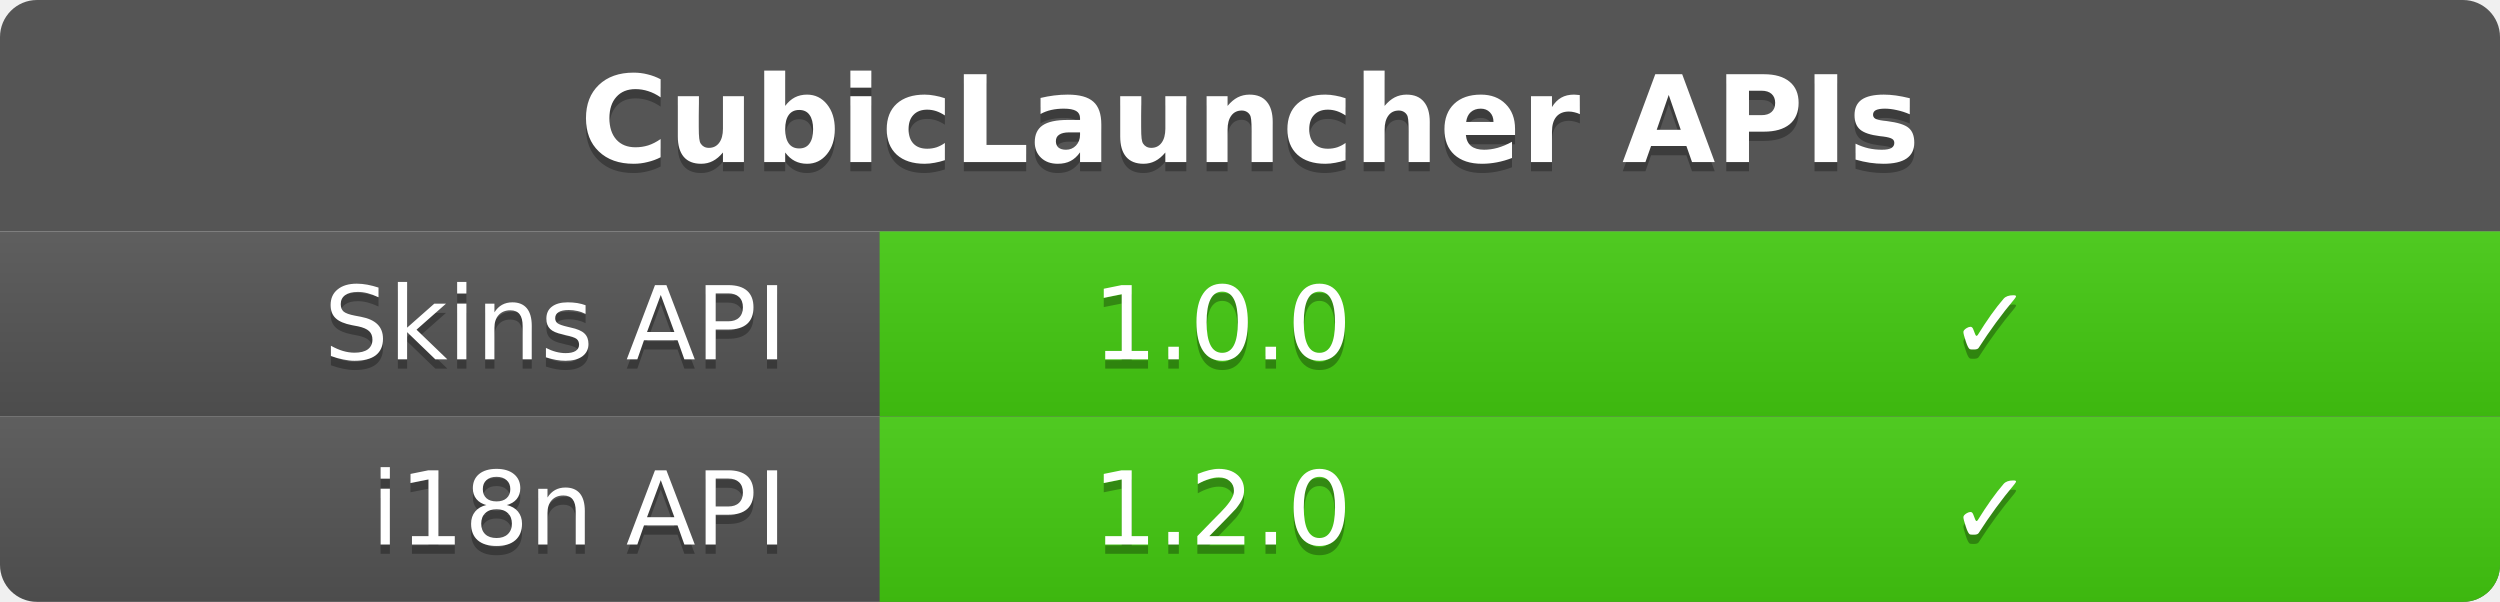
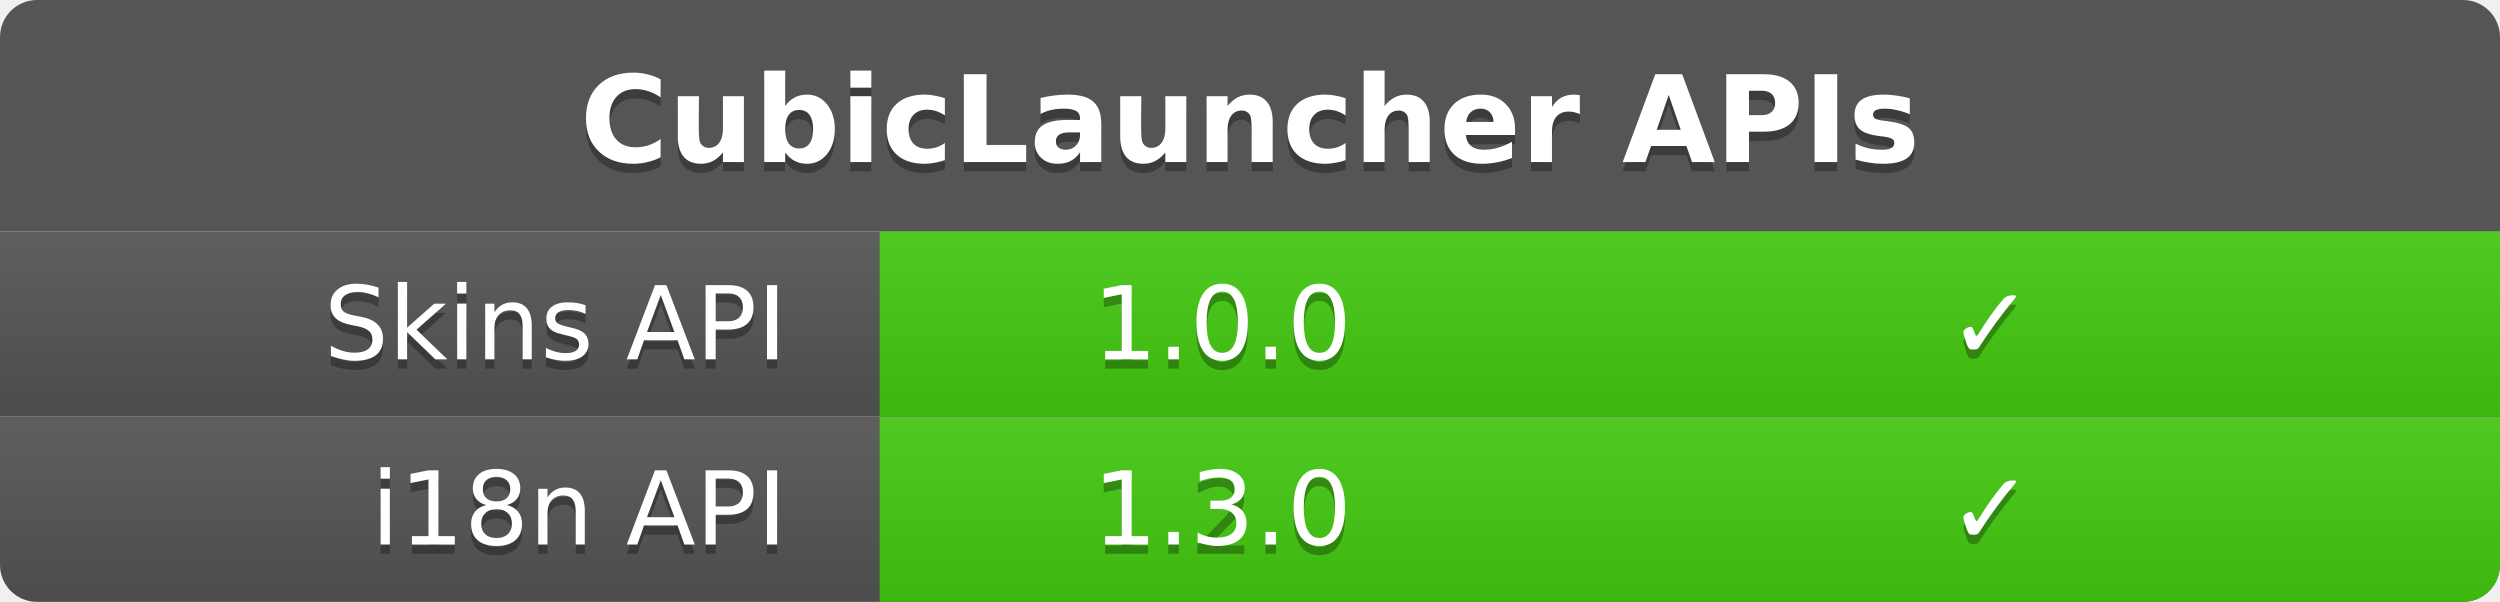
<svg xmlns="http://www.w3.org/2000/svg" width="270" height="65">
  <clipPath id="clip">
    <rect rx="4" width="100%" height="100%" fill="#000" />
  </clipPath>
  <linearGradient id="grad" x2="0" y2="100%">
    <stop offset="0" stop-color="#bbb" stop-opacity=".1" />
    <stop offset="1" stop-opacity=".1" />
  </linearGradient>
  <g clip-path="url(#clip)">
    <rect width="100%" height="25" fill="#555" />
    <g fill="#fff" text-anchor="middle" font-family="DejaVu Sans,Verdana,Geneva,sans-serif" font-size="13" font-weight="bold">
      <text x="135" y="14" dominant-baseline="central" fill="#010101" fill-opacity=".3">CubicLauncher APIs</text>
      <text x="135" y="13" dominant-baseline="central">CubicLauncher APIs</text>
    </g>
    <rect y="25" width="100%" height="20" fill="#555" />
    <rect x="95" y="25" width="175" height="20" fill="#4c1" />
    <rect y="25" width="100%" height="20" fill="url(#grad)" />
    <g fill="#fff" font-family="DejaVu Sans,Verdana,Geneva,sans-serif" font-size="11">
      <text x="85" y="36" text-anchor="end" dominant-baseline="central" fill="#010101" fill-opacity=".3">Skins API</text>
      <text x="85" y="35" text-anchor="end" dominant-baseline="central">Skins API</text>
      <text x="132" y="36" text-anchor="middle" dominant-baseline="central" fill="#010101" fill-opacity=".3">1.0.0</text>
      <text x="132" y="35" text-anchor="middle" dominant-baseline="central">1.0.0</text>
      <text x="215" y="36" text-anchor="middle" dominant-baseline="central" fill="#010101" fill-opacity=".3">✓</text>
      <text x="215" y="35" text-anchor="middle" dominant-baseline="central">✓</text>
    </g>
    <rect y="45" width="100%" height="20" fill="#555" />
    <rect x="95" y="45" width="175" height="20" fill="#4c1" />
    <rect y="45" width="100%" height="20" fill="url(#grad)" />
    <g fill="#fff" font-family="DejaVu Sans,Verdana,Geneva,sans-serif" font-size="11">
      <text x="85" y="56" text-anchor="end" dominant-baseline="central" fill="#010101" fill-opacity=".3">i18n API</text>
      <text x="85" y="55" text-anchor="end" dominant-baseline="central">i18n API</text>
      <text x="132" y="56" text-anchor="middle" dominant-baseline="central" fill="#010101" fill-opacity=".3">1.2.0</text>
-       <text x="132" y="55" text-anchor="middle" dominant-baseline="central">1.2.0</text>
+       <text x="132" y="55" text-anchor="middle" dominant-baseline="central">1.3.0</text>
      <text x="215" y="56" text-anchor="middle" dominant-baseline="central" fill="#010101" fill-opacity=".3">✓</text>
      <text x="215" y="55" text-anchor="middle" dominant-baseline="central">✓</text>
    </g>
  </g>
</svg>
